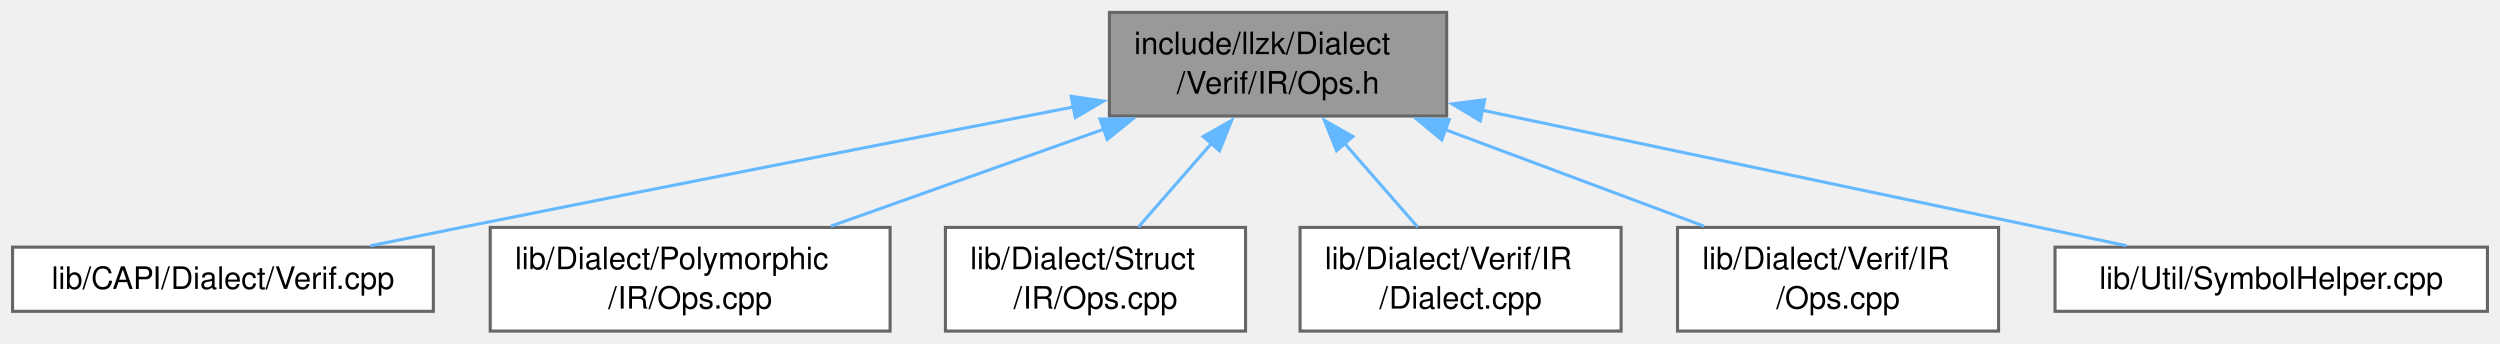
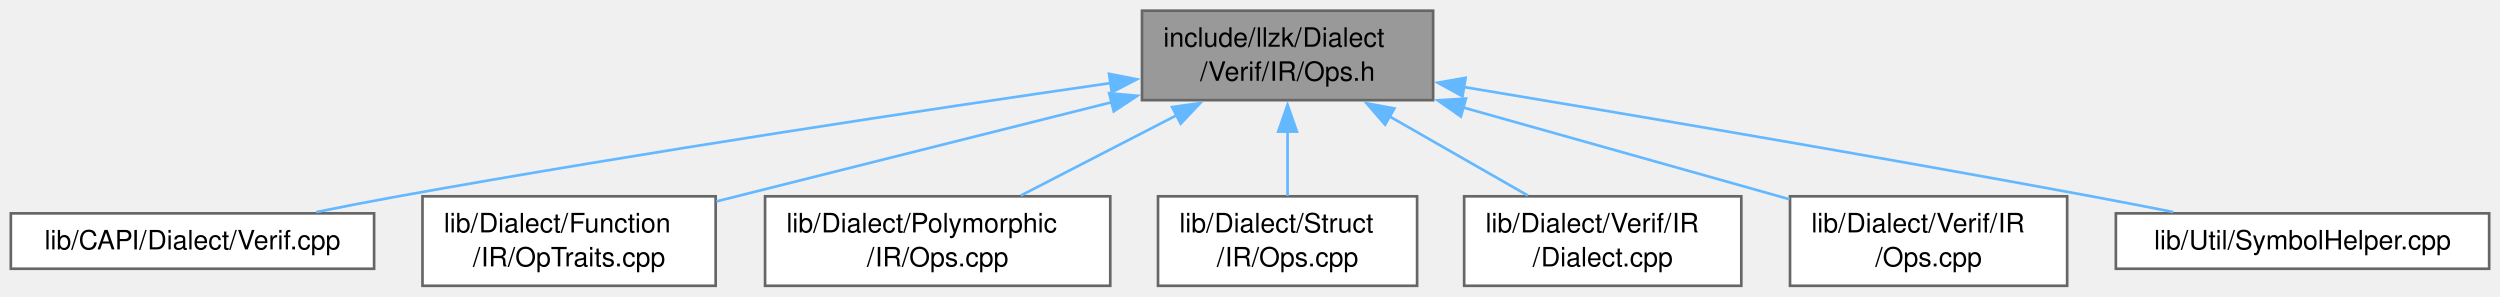
- <svg xmlns="http://www.w3.org/2000/svg" xmlns:xlink="http://www.w3.org/1999/xlink" width="808pt" height="111pt" viewBox="0.00 0.00 807.88 111.00">
+ <svg xmlns="http://www.w3.org/2000/svg" xmlns:xlink="http://www.w3.org/1999/xlink" width="936pt" height="111pt" viewBox="0.00 0.00 935.88 111.00">
  <g id="graph0" class="graph" transform="scale(1 1) rotate(0) translate(4 107)">
    <g id="Node000001" class="node">
      <g id="a_Node000001">
        <a xlink:title=" ">
-           <polygon fill="#999999" stroke="#666666" points="463.5,-103 354.5,-103 354.5,-69.5 463.5,-69.5 463.5,-103" />
-           <text text-anchor="start" x="362.5" y="-89.5" font-family="Helvetica,sans-Serif" font-size="10.00">include/llzk/Dialect</text>
-           <text text-anchor="middle" x="409" y="-76.75" font-family="Helvetica,sans-Serif" font-size="10.00">/Verif/IR/Ops.h</text>
+           <polygon fill="#999999" stroke="#666666" points="532.5,-103 423.5,-103 423.5,-69.5 532.5,-69.5 532.5,-103" />
+           <text text-anchor="start" x="431.5" y="-89.5" font-family="Helvetica,sans-Serif" font-size="10.00">include/llzk/Dialect</text>
+           <text text-anchor="middle" x="478" y="-76.75" font-family="Helvetica,sans-Serif" font-size="10.00">/Verif/IR/Ops.h</text>
        </a>
      </g>
    </g>
    <g id="Node000002" class="node">
      <g id="a_Node000002">
        <a xlink:href="Verif_8cpp.html" target="_top" xlink:title=" ">
          <polygon fill="white" stroke="#666666" points="136,-27.12 0,-27.12 0,-6.38 136,-6.38 136,-27.12" />
          <text text-anchor="middle" x="68" y="-13.62" font-family="Helvetica,sans-Serif" font-size="10.00">lib/CAPI/Dialect/Verif.cpp</text>
        </a>
      </g>
    </g>
    <g id="edge1_Node000001_Node000002" class="edge">
      <g id="a_edge1_Node000001_Node000002">
        <a xlink:title=" ">
-           <path fill="none" stroke="#63b8ff" d="M343.09,-72.48C289.66,-62.1 212.45,-47.01 145,-33.5 135.5,-31.6 125.35,-29.54 115.63,-27.56" />
-           <polygon fill="#63b8ff" stroke="#63b8ff" points="342.14,-75.87 352.63,-74.34 343.48,-69 342.14,-75.87" />
+           <path fill="none" stroke="#63b8ff" d="M411.8,-75.91C344.49,-66.19 237.26,-50.1 145,-33.5 135.06,-31.71 124.44,-29.64 114.35,-27.6" />
+           <polygon fill="#63b8ff" stroke="#63b8ff" points="411.17,-79.36 421.57,-77.32 412.17,-72.43 411.17,-79.36" />
        </a>
      </g>
    </g>
    <g id="Node000003" class="node">
      <g id="a_Node000003">
-         <a xlink:href="Polymorphic_2IR_2Ops_8cpp.html" target="_top" xlink:title=" ">
-           <polygon fill="white" stroke="#666666" points="283.62,-33.5 154.38,-33.5 154.38,0 283.62,0 283.62,-33.5" />
-           <text text-anchor="start" x="162.38" y="-20" font-family="Helvetica,sans-Serif" font-size="10.00">lib/Dialect/Polymorphic</text>
-           <text text-anchor="middle" x="219" y="-7.25" font-family="Helvetica,sans-Serif" font-size="10.00">/IR/Ops.cpp</text>
+         <a xlink:href="OpTraits_8cpp.html" target="_top" xlink:title=" ">
+           <polygon fill="white" stroke="#666666" points="263.88,-33.5 154.12,-33.5 154.12,0 263.88,0 263.88,-33.5" />
+           <text text-anchor="start" x="162.12" y="-20" font-family="Helvetica,sans-Serif" font-size="10.00">lib/Dialect/Function</text>
+           <text text-anchor="middle" x="209" y="-7.25" font-family="Helvetica,sans-Serif" font-size="10.00">/IR/OpTraits.cpp</text>
        </a>
      </g>
    </g>
    <g id="edge2_Node000001_Node000003" class="edge">
      <g id="a_edge2_Node000001_Node000003">
        <a xlink:title=" ">
-           <path fill="none" stroke="#63b8ff" d="M352.98,-65.35C324.78,-55.33 291.04,-43.34 264.47,-33.9" />
-           <polygon fill="#63b8ff" stroke="#63b8ff" points="351.47,-68.53 362.06,-68.58 353.81,-61.93 351.47,-68.53" />
+           <path fill="none" stroke="#63b8ff" d="M412.31,-68.77C366.88,-57.37 307.1,-42.37 264.14,-31.59" />
+           <polygon fill="#63b8ff" stroke="#63b8ff" points="411.22,-72.1 421.77,-71.14 412.92,-65.31 411.22,-72.1" />
        </a>
      </g>
    </g>
    <g id="Node000004" class="node">
      <g id="a_Node000004">
-         <a xlink:href="Struct_2IR_2Ops_8cpp.html" target="_top" xlink:title=" ">
-           <polygon fill="white" stroke="#666666" points="398.5,-33.5 301.5,-33.5 301.5,0 398.5,0 398.5,-33.5" />
-           <text text-anchor="start" x="309.5" y="-20" font-family="Helvetica,sans-Serif" font-size="10.00">lib/Dialect/Struct</text>
-           <text text-anchor="middle" x="350" y="-7.25" font-family="Helvetica,sans-Serif" font-size="10.00">/IR/Ops.cpp</text>
+         <a xlink:href="Polymorphic_2IR_2Ops_8cpp.html" target="_top" xlink:title=" ">
+           <polygon fill="white" stroke="#666666" points="411.62,-33.5 282.38,-33.5 282.38,0 411.62,0 411.62,-33.5" />
+           <text text-anchor="start" x="290.38" y="-20" font-family="Helvetica,sans-Serif" font-size="10.00">lib/Dialect/Polymorphic</text>
+           <text text-anchor="middle" x="347" y="-7.25" font-family="Helvetica,sans-Serif" font-size="10.00">/IR/Ops.cpp</text>
        </a>
      </g>
    </g>
    <g id="edge3_Node000001_Node000004" class="edge">
      <g id="a_edge3_Node000001_Node000004">
        <a xlink:title=" ">
-           <path fill="none" stroke="#63b8ff" d="M387.5,-60.66C379.62,-51.64 370.92,-41.68 363.88,-33.63" />
-           <polygon fill="#63b8ff" stroke="#63b8ff" points="384.81,-62.89 394.02,-68.11 390.08,-58.28 384.81,-62.89" />
+           <path fill="none" stroke="#63b8ff" d="M436.49,-63.86C417.58,-54.12 395.58,-42.78 378.12,-33.79" />
+           <polygon fill="#63b8ff" stroke="#63b8ff" points="434.78,-66.92 445.28,-68.39 437.99,-60.7 434.78,-66.92" />
        </a>
      </g>
    </g>
    <g id="Node000005" class="node">
      <g id="a_Node000005">
-         <a xlink:href="Verif_2IR_2Dialect_8cpp.html" target="_top" xlink:title=" ">
-           <polygon fill="white" stroke="#666666" points="519.88,-33.5 416.12,-33.5 416.12,0 519.88,0 519.88,-33.5" />
-           <text text-anchor="start" x="424.12" y="-20" font-family="Helvetica,sans-Serif" font-size="10.00">lib/Dialect/Verif/IR</text>
-           <text text-anchor="middle" x="468" y="-7.25" font-family="Helvetica,sans-Serif" font-size="10.00">/Dialect.cpp</text>
+         <a xlink:href="Struct_2IR_2Ops_8cpp.html" target="_top" xlink:title=" ">
+           <polygon fill="white" stroke="#666666" points="526.5,-33.5 429.5,-33.5 429.5,0 526.5,0 526.5,-33.5" />
+           <text text-anchor="start" x="437.5" y="-20" font-family="Helvetica,sans-Serif" font-size="10.00">lib/Dialect/Struct</text>
+           <text text-anchor="middle" x="478" y="-7.25" font-family="Helvetica,sans-Serif" font-size="10.00">/IR/Ops.cpp</text>
        </a>
      </g>
    </g>
    <g id="edge4_Node000001_Node000005" class="edge">
      <g id="a_edge4_Node000001_Node000005">
        <a xlink:title=" ">
-           <path fill="none" stroke="#63b8ff" d="M430.5,-60.66C438.38,-51.64 447.08,-41.68 454.12,-33.63" />
-           <polygon fill="#63b8ff" stroke="#63b8ff" points="427.92,-58.28 423.98,-68.11 433.19,-62.89 427.92,-58.28" />
+           <path fill="none" stroke="#63b8ff" d="M478,-57.81C478,-49.59 478,-40.84 478,-33.63" />
+           <polygon fill="#63b8ff" stroke="#63b8ff" points="474.5,-57.74 478,-67.74 481.5,-57.74 474.5,-57.74" />
        </a>
      </g>
    </g>
    <g id="Node000006" class="node">
      <g id="a_Node000006">
-         <a xlink:href="Verif_2IR_2Ops_8cpp.html" target="_top" xlink:title=" ">
-           <polygon fill="white" stroke="#666666" points="641.88,-33.5 538.12,-33.5 538.12,0 641.88,0 641.88,-33.5" />
-           <text text-anchor="start" x="546.12" y="-20" font-family="Helvetica,sans-Serif" font-size="10.00">lib/Dialect/Verif/IR</text>
-           <text text-anchor="middle" x="590" y="-7.25" font-family="Helvetica,sans-Serif" font-size="10.00">/Ops.cpp</text>
+         <a xlink:href="Verif_2IR_2Dialect_8cpp.html" target="_top" xlink:title=" ">
+           <polygon fill="white" stroke="#666666" points="647.88,-33.5 544.12,-33.5 544.12,0 647.88,0 647.88,-33.5" />
+           <text text-anchor="start" x="552.12" y="-20" font-family="Helvetica,sans-Serif" font-size="10.00">lib/Dialect/Verif/IR</text>
+           <text text-anchor="middle" x="596" y="-7.25" font-family="Helvetica,sans-Serif" font-size="10.00">/Dialect.cpp</text>
        </a>
      </g>
    </g>
    <g id="edge5_Node000001_Node000006" class="edge">
      <g id="a_edge5_Node000001_Node000006">
        <a xlink:title=" ">
-           <path fill="none" stroke="#63b8ff" d="M463.08,-65.08C489.8,-55.12 521.6,-43.26 546.69,-33.9" />
-           <polygon fill="#63b8ff" stroke="#63b8ff" points="461.92,-61.78 453.77,-68.55 464.36,-68.34 461.92,-61.78" />
+           <path fill="none" stroke="#63b8ff" d="M515.87,-63.59C532.79,-53.91 552.39,-42.7 567.97,-33.79" />
+           <polygon fill="#63b8ff" stroke="#63b8ff" points="514.52,-60.33 507.58,-68.33 518,-66.4 514.52,-60.33" />
        </a>
      </g>
    </g>
    <g id="Node000007" class="node">
      <g id="a_Node000007">
-         <a xlink:href="SymbolHelper_8cpp.html" target="_top" xlink:title="This file contains the implementations for symbol helper functions.">
-           <polygon fill="white" stroke="#666666" points="799.88,-27.12 660.12,-27.12 660.12,-6.38 799.88,-6.38 799.88,-27.12" />
-           <text text-anchor="middle" x="730" y="-13.62" font-family="Helvetica,sans-Serif" font-size="10.00">lib/Util/SymbolHelper.cpp</text>
+         <a xlink:href="Verif_2IR_2Ops_8cpp.html" target="_top" xlink:title=" ">
+           <polygon fill="white" stroke="#666666" points="769.88,-33.5 666.12,-33.5 666.12,0 769.88,0 769.88,-33.5" />
+           <text text-anchor="start" x="674.12" y="-20" font-family="Helvetica,sans-Serif" font-size="10.00">lib/Dialect/Verif/IR</text>
+           <text text-anchor="middle" x="718" y="-7.25" font-family="Helvetica,sans-Serif" font-size="10.00">/Ops.cpp</text>
        </a>
      </g>
    </g>
    <g id="edge6_Node000001_Node000007" class="edge">
      <g id="a_edge6_Node000001_Node000007">
        <a xlink:title=" ">
-           <path fill="none" stroke="#63b8ff" d="M475.05,-71.36C537.1,-58.31 628.39,-39.12 683.23,-27.58" />
-           <polygon fill="#63b8ff" stroke="#63b8ff" points="474.36,-67.93 465.3,-73.41 475.8,-74.78 474.36,-67.93" />
+           <path fill="none" stroke="#63b8ff" d="M543.36,-66.87C581.89,-56.03 629.99,-42.5 665.94,-32.39" />
+           <polygon fill="#63b8ff" stroke="#63b8ff" points="542.9,-63.36 534.22,-69.44 544.79,-70.1 542.9,-63.36" />
+         </a>
+       </g>
+     </g>
+     <g id="Node000008" class="node">
+       <g id="a_Node000008">
+         <a xlink:href="SymbolHelper_8cpp.html" target="_top" xlink:title="This file contains the implementations for symbol helper functions.">
+           <polygon fill="white" stroke="#666666" points="927.88,-27.12 788.12,-27.12 788.12,-6.38 927.88,-6.38 927.88,-27.12" />
+           <text text-anchor="middle" x="858" y="-13.62" font-family="Helvetica,sans-Serif" font-size="10.00">lib/Util/SymbolHelper.cpp</text>
+         </a>
+       </g>
+     </g>
+     <g id="edge7_Node000001_Node000008" class="edge">
+       <g id="a_edge7_Node000001_Node000008">
+         <a xlink:title=" ">
+           <path fill="none" stroke="#63b8ff" d="M543.74,-74.46C604.78,-64.33 698.14,-48.51 779,-33.5 788.9,-31.66 799.48,-29.61 809.58,-27.62" />
+           <polygon fill="#63b8ff" stroke="#63b8ff" points="543.51,-70.95 534.22,-76.04 544.66,-77.86 543.51,-70.95" />
        </a>
      </g>
    </g>
  </g>
</svg>
